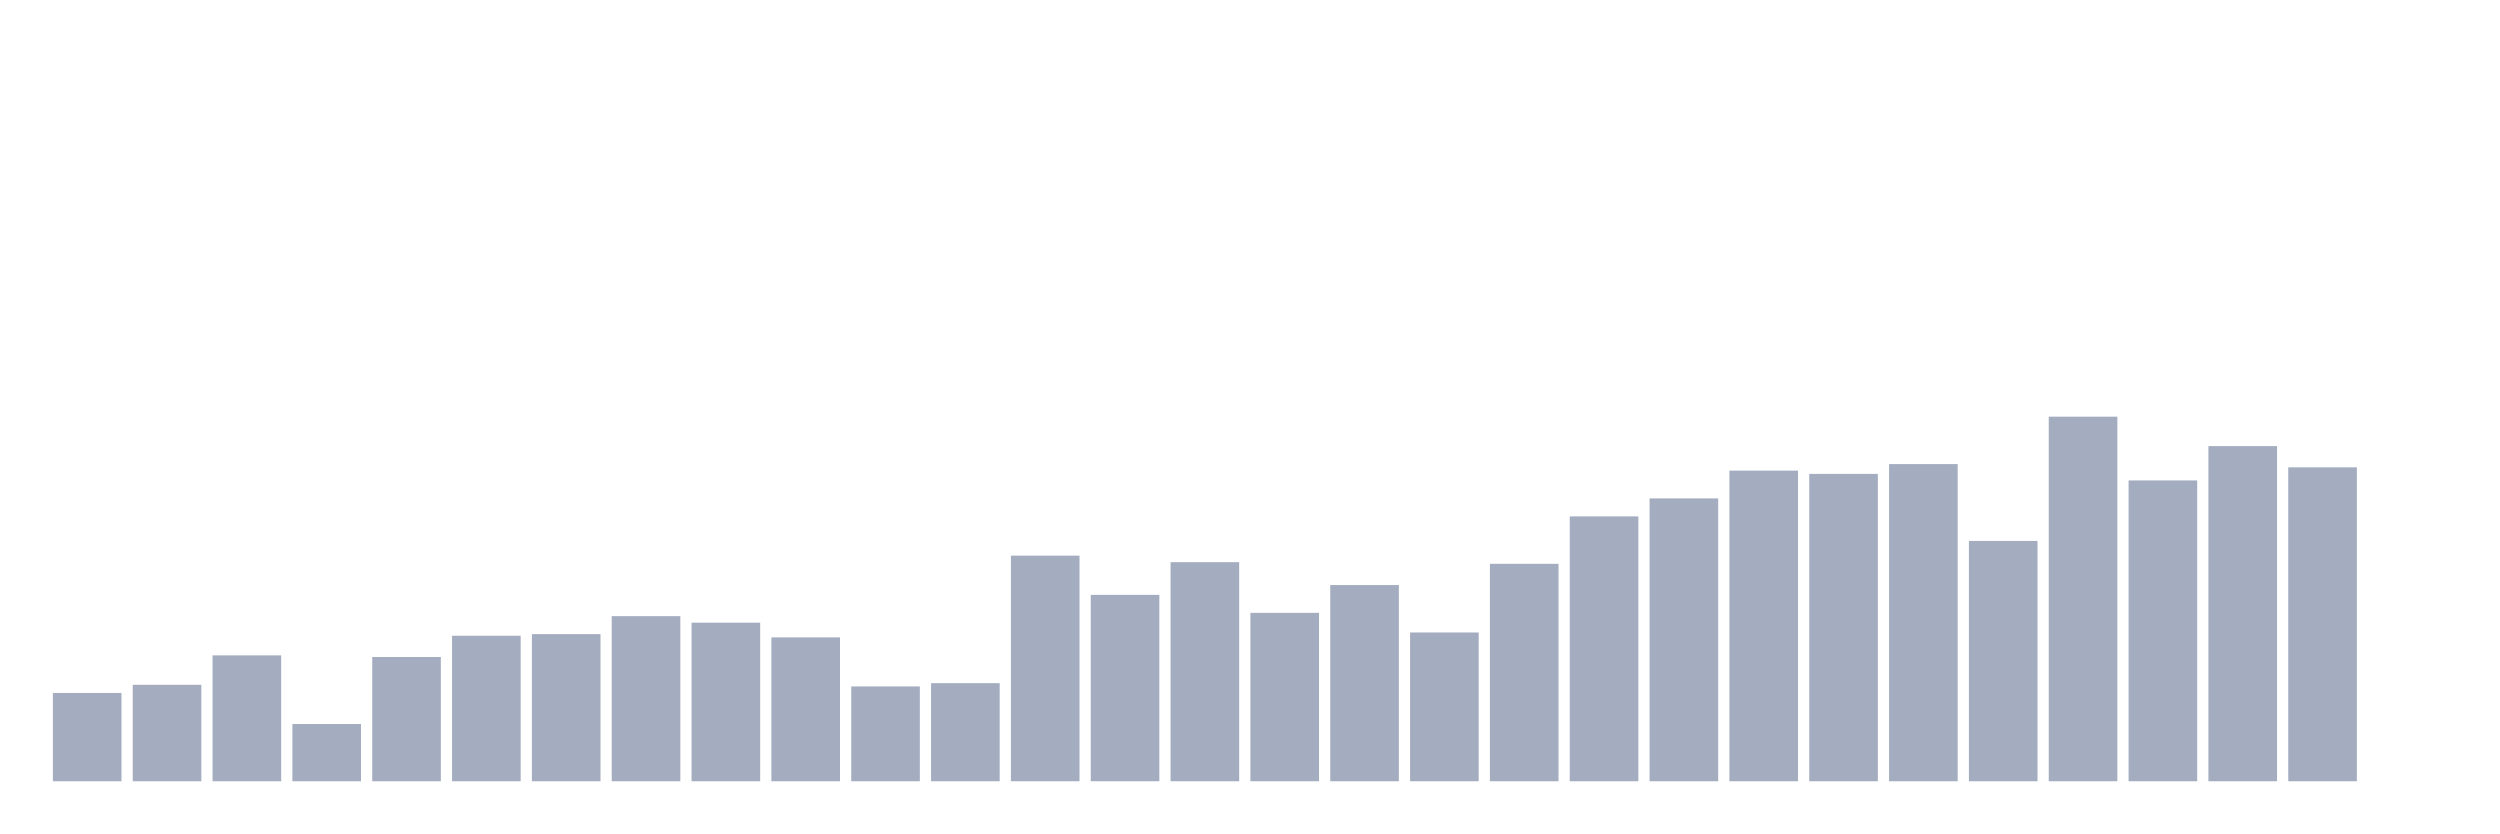
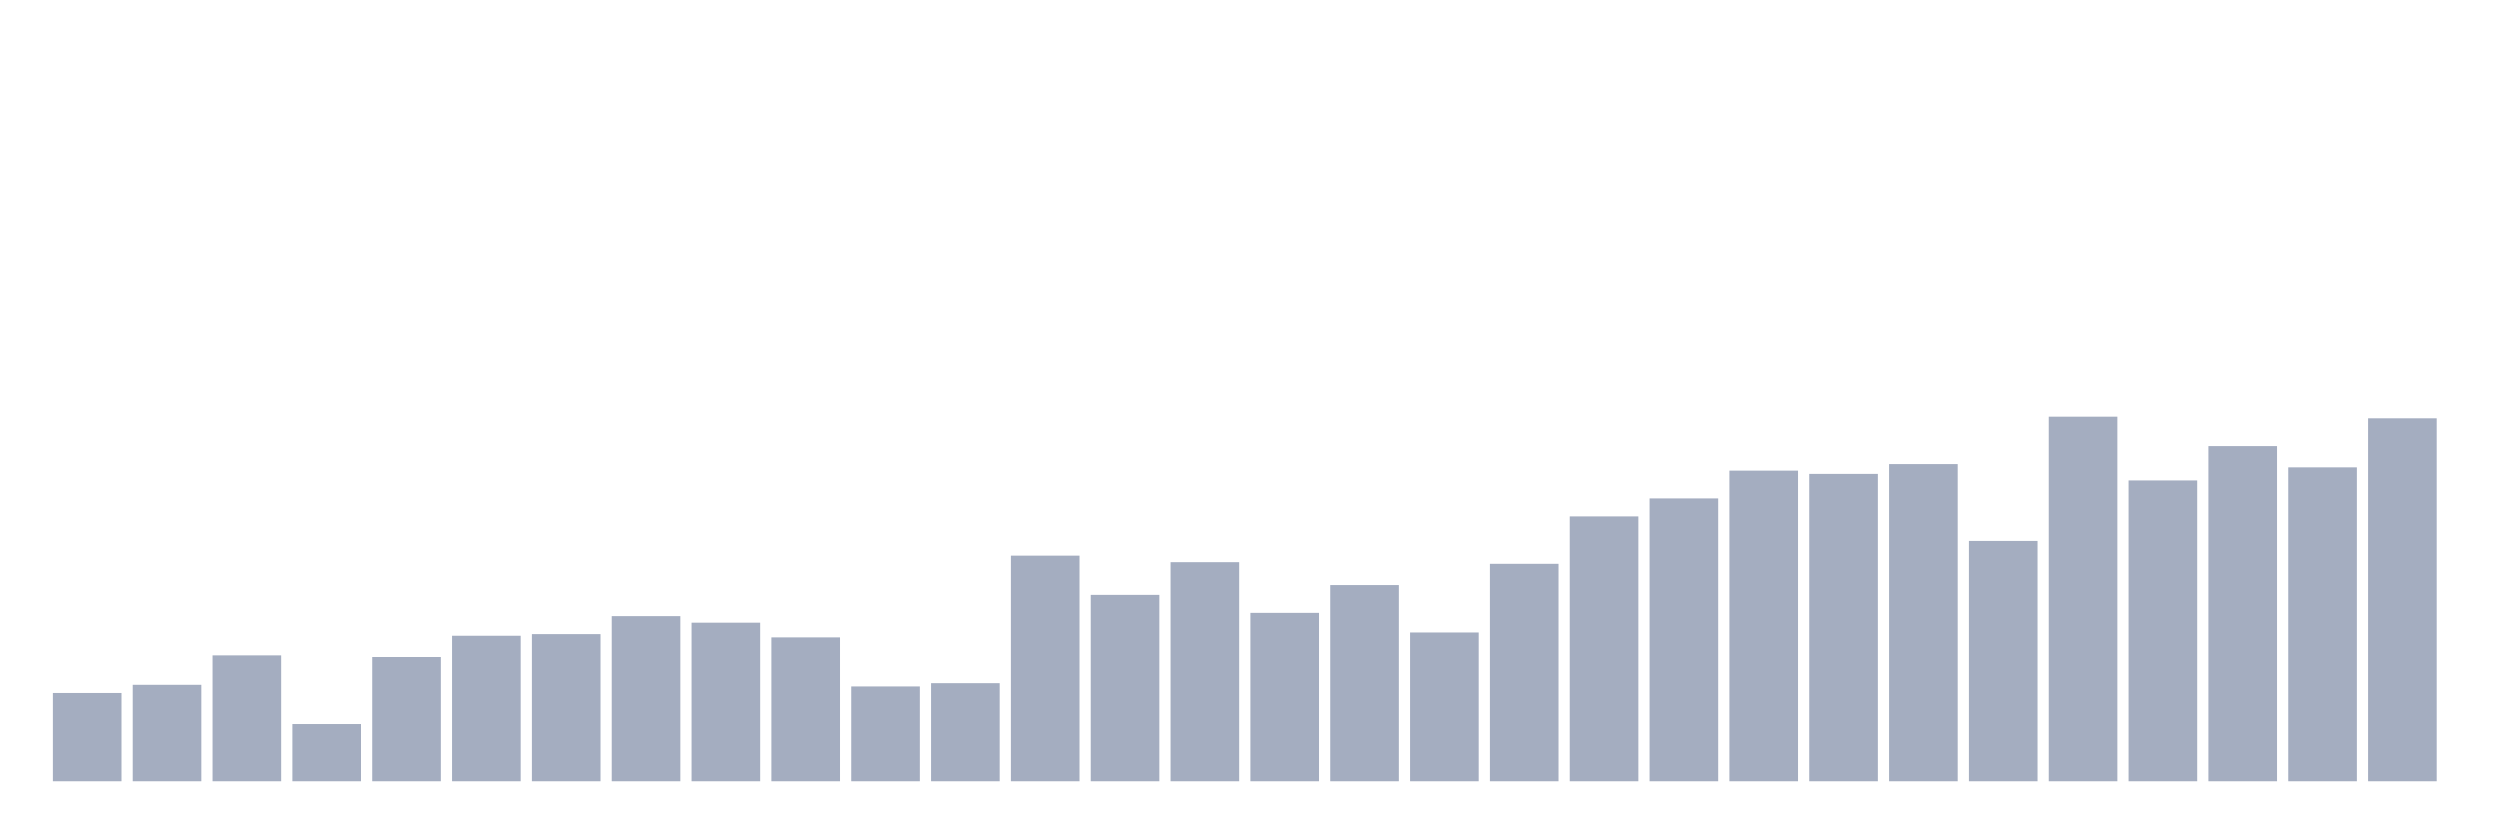
<svg xmlns="http://www.w3.org/2000/svg" viewBox="0 0 480 160">
  <g transform="translate(10,10)">
    <rect class="bar" x="0.153" width="13.175" y="123.049" height="16.951" fill="rgb(164,173,192)" />
    <rect class="bar" x="15.482" width="13.175" y="121.48" height="18.52" fill="rgb(164,173,192)" />
    <rect class="bar" x="30.81" width="13.175" y="115.83" height="24.17" fill="rgb(164,173,192)" />
    <rect class="bar" x="46.138" width="13.175" y="129.013" height="10.987" fill="rgb(164,173,192)" />
    <rect class="bar" x="61.466" width="13.175" y="116.143" height="23.857" fill="rgb(164,173,192)" />
    <rect class="bar" x="76.794" width="13.175" y="112.063" height="27.937" fill="rgb(164,173,192)" />
    <rect class="bar" x="92.123" width="13.175" y="111.749" height="28.251" fill="rgb(164,173,192)" />
    <rect class="bar" x="107.451" width="13.175" y="108.296" height="31.704" fill="rgb(164,173,192)" />
    <rect class="bar" x="122.779" width="13.175" y="109.552" height="30.448" fill="rgb(164,173,192)" />
    <rect class="bar" x="138.107" width="13.175" y="112.377" height="27.623" fill="rgb(164,173,192)" />
    <rect class="bar" x="153.436" width="13.175" y="121.794" height="18.206" fill="rgb(164,173,192)" />
    <rect class="bar" x="168.764" width="13.175" y="121.166" height="18.834" fill="rgb(164,173,192)" />
    <rect class="bar" x="184.092" width="13.175" y="96.682" height="43.318" fill="rgb(164,173,192)" />
    <rect class="bar" x="199.42" width="13.175" y="104.215" height="35.785" fill="rgb(164,173,192)" />
    <rect class="bar" x="214.748" width="13.175" y="97.937" height="42.063" fill="rgb(164,173,192)" />
    <rect class="bar" x="230.077" width="13.175" y="107.668" height="32.332" fill="rgb(164,173,192)" />
    <rect class="bar" x="245.405" width="13.175" y="102.332" height="37.668" fill="rgb(164,173,192)" />
    <rect class="bar" x="260.733" width="13.175" y="111.435" height="28.565" fill="rgb(164,173,192)" />
    <rect class="bar" x="276.061" width="13.175" y="98.251" height="41.749" fill="rgb(164,173,192)" />
    <rect class="bar" x="291.39" width="13.175" y="89.148" height="50.852" fill="rgb(164,173,192)" />
    <rect class="bar" x="306.718" width="13.175" y="85.695" height="54.305" fill="rgb(164,173,192)" />
    <rect class="bar" x="322.046" width="13.175" y="80.359" height="59.641" fill="rgb(164,173,192)" />
    <rect class="bar" x="337.374" width="13.175" y="80.987" height="59.013" fill="rgb(164,173,192)" />
    <rect class="bar" x="352.702" width="13.175" y="79.103" height="60.897" fill="rgb(164,173,192)" />
    <rect class="bar" x="368.031" width="13.175" y="93.857" height="46.143" fill="rgb(164,173,192)" />
    <rect class="bar" x="383.359" width="13.175" y="70" height="70" fill="rgb(164,173,192)" />
    <rect class="bar" x="398.687" width="13.175" y="82.242" height="57.758" fill="rgb(164,173,192)" />
    <rect class="bar" x="414.015" width="13.175" y="75.65" height="64.35" fill="rgb(164,173,192)" />
    <rect class="bar" x="429.344" width="13.175" y="79.731" height="60.269" fill="rgb(164,173,192)" />
-     <rect class="bar" x="444.672" width="13.175" y="140" height="0" fill="rgb(164,173,192)" />
+     <rect class="bar" x="444.672" width="13.175" y="70.314" height="69.686" fill="rgb(164,173,192)" />
  </g>
</svg>
